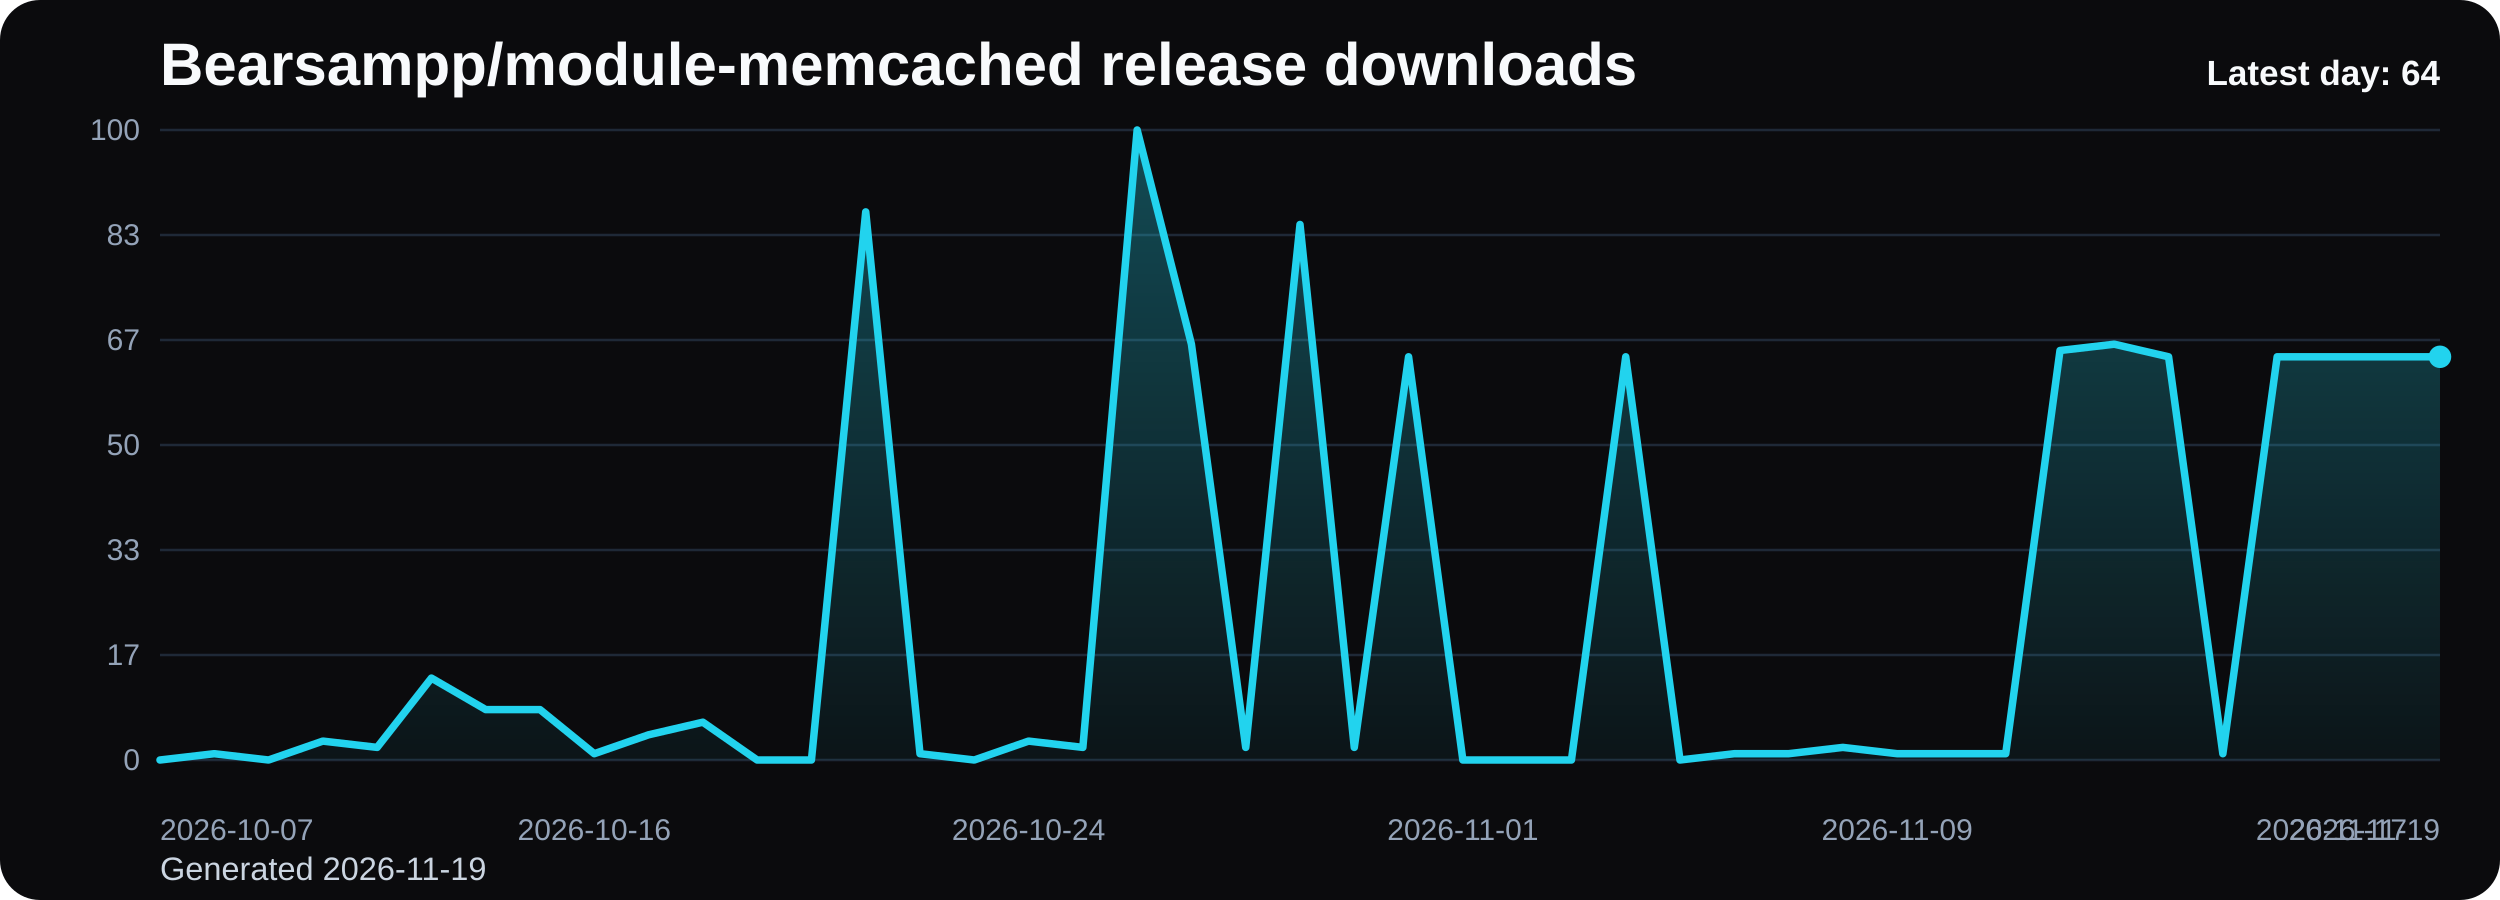
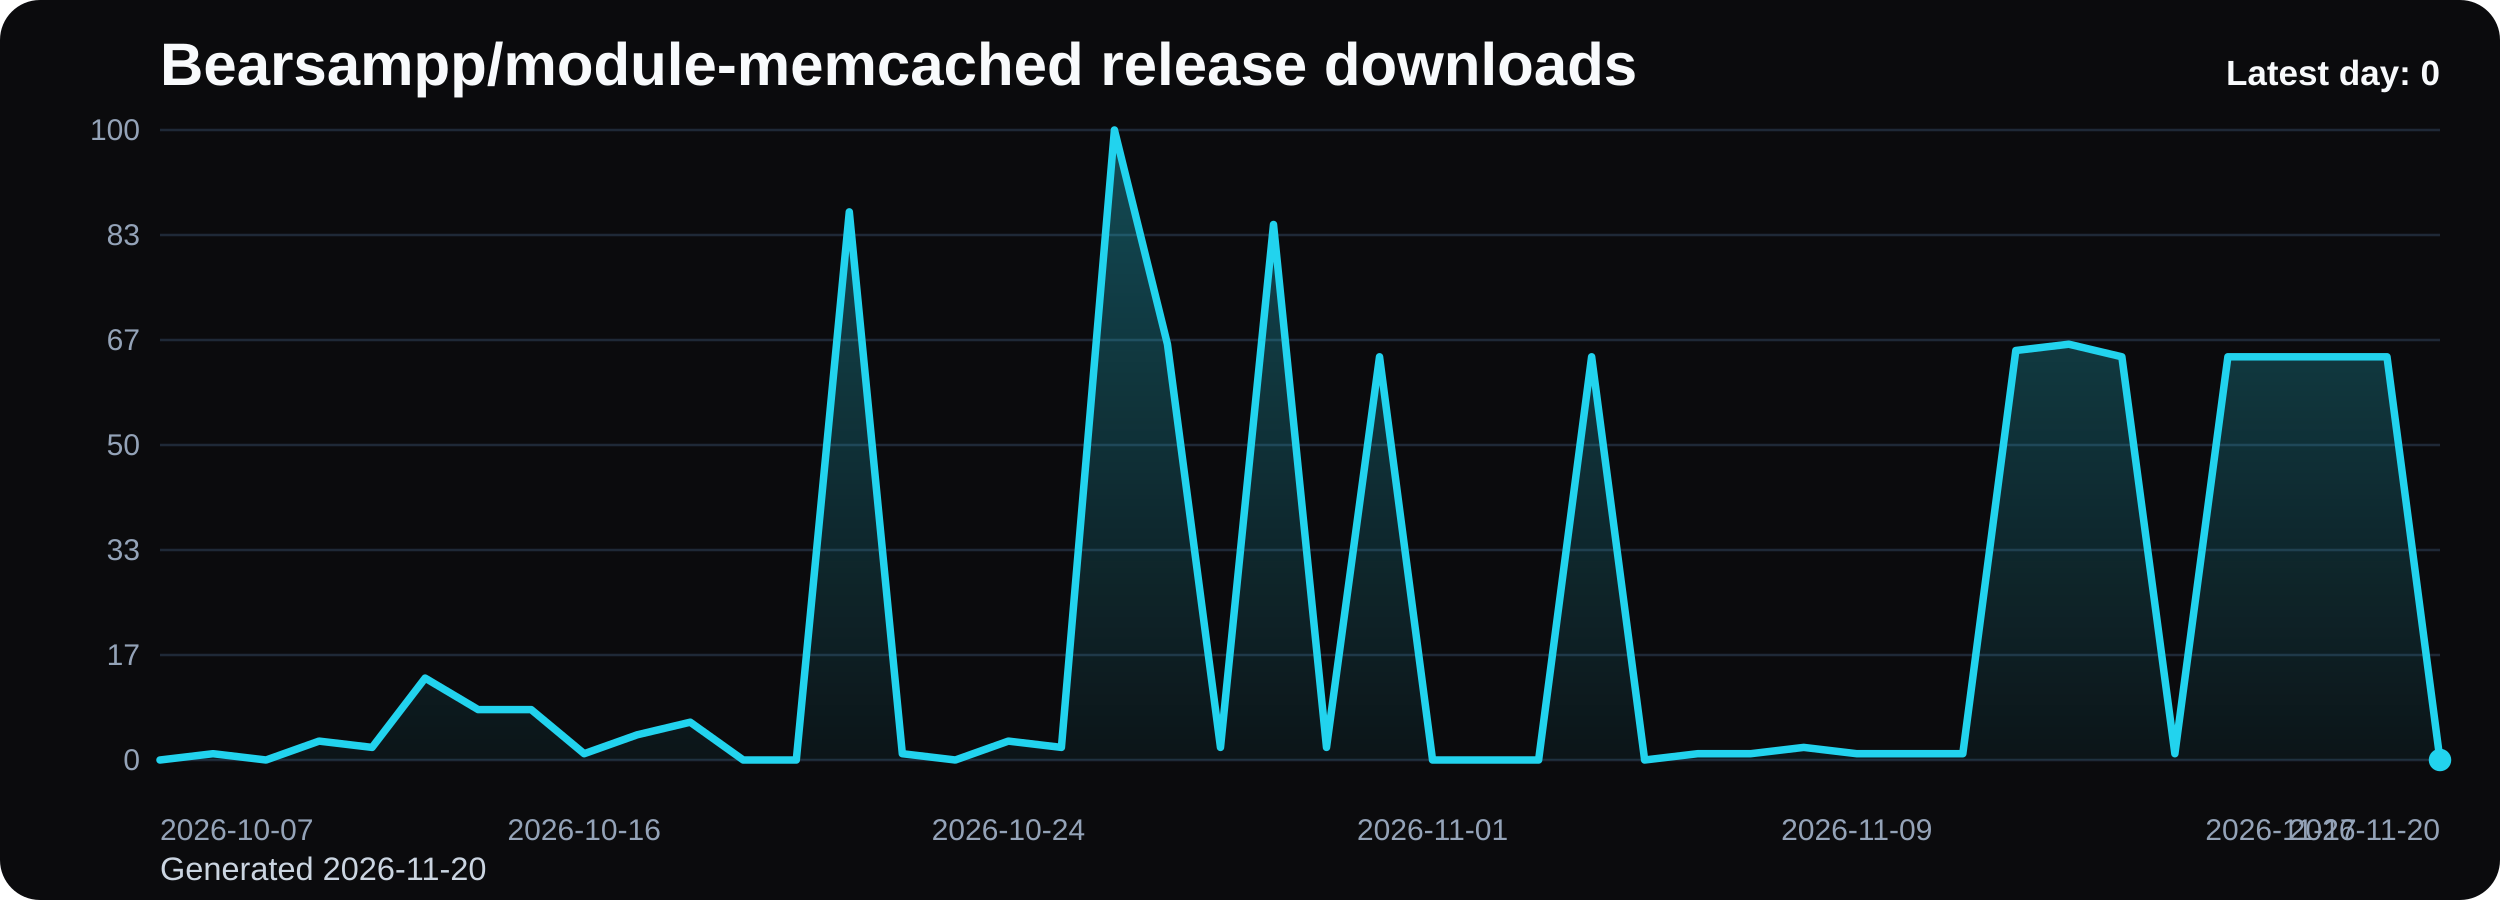
<svg xmlns="http://www.w3.org/2000/svg" viewBox="0 0 1000 360" role="img" aria-label="Bearsampp/module-memcached release downloads chart">
  <defs>
    <linearGradient id="fill-daily-black" x1="0" y1="0" x2="0" y2="1">
      <stop offset="0%" stop-color="#22d3ee" stop-opacity="0.32" />
      <stop offset="100%" stop-color="#22d3ee" stop-opacity="0.05" />
    </linearGradient>
    <style>
      .bg { fill: #0b0b0d; }
      .title { font: 700 24px Arial, sans-serif; fill: #f8fafc; }
      .sub { font: 400 13px Arial, sans-serif; fill: #cbd5e1; }
      .grid { stroke: #1f2937; stroke-width: 1; }
      .axis { font: 400 12px Arial, sans-serif; fill: #94a3b8; }
      .line { fill: none; stroke: #22d3ee; stroke-width: 3; stroke-linecap: round; stroke-linejoin: round; }
      .dot { fill: #22d3ee; }
      .value { font: 600 11px Arial, sans-serif; fill: #cbd5e1; }
      .latest { font: 700 14px Arial, sans-serif; fill: #f8fafc; }
    </style>
  </defs>
  <rect class="bg" x="0" y="0" width="1000" height="360" rx="16" />
  <text class="title" x="64" y="34">Bearsampp/module-memcached release downloads</text>
-   <text class="sub" x="64" y="352">Generated 2026-11-19</text>
+   <text class="sub" x="64" y="352">Generated 2026-11-20</text>
  <line x1="64" y1="52.00" x2="976" y2="52.00" class="grid" />
  <text x="56" y="56.00" text-anchor="end" class="axis">100</text>
  <line x1="64" y1="94.00" x2="976" y2="94.00" class="grid" />
  <text x="56" y="98.00" text-anchor="end" class="axis">83</text>
  <line x1="64" y1="136.00" x2="976" y2="136.00" class="grid" />
  <text x="56" y="140.00" text-anchor="end" class="axis">67</text>
  <line x1="64" y1="178.00" x2="976" y2="178.00" class="grid" />
  <text x="56" y="182.00" text-anchor="end" class="axis">50</text>
  <line x1="64" y1="220.00" x2="976" y2="220.00" class="grid" />
  <text x="56" y="224.00" text-anchor="end" class="axis">33</text>
  <line x1="64" y1="262.00" x2="976" y2="262.00" class="grid" />
  <text x="56" y="266.00" text-anchor="end" class="axis">17</text>
  <line x1="64" y1="304.00" x2="976" y2="304.00" class="grid" />
  <text x="56" y="308.00" text-anchor="end" class="axis">0</text>
-   <path d="M 64.00 304 L 64.00 304.00 L 85.71 301.48 L 107.43 304.00 L 129.14 296.44 L 150.86 298.96 L 172.57 271.24 L 194.29 283.84 L 216.00 283.84 L 237.71 301.48 L 259.43 293.92 L 281.14 288.88 L 302.86 304.00 L 324.57 304.00 L 346.29 84.76 L 368.00 301.48 L 389.71 304.00 L 411.43 296.44 L 433.14 298.96 L 454.86 52.00 L 476.57 137.68 L 498.29 298.96 L 520.00 89.80 L 541.71 298.96 L 563.43 142.72 L 585.14 304.00 L 606.86 304.00 L 628.57 304.00 L 650.29 142.72 L 672.00 304.00 L 693.71 301.48 L 715.43 301.48 L 737.14 298.96 L 758.86 301.48 L 780.57 301.48 L 802.29 301.48 L 824.00 140.20 L 845.71 137.68 L 867.43 142.72 L 889.14 301.48 L 910.86 142.72 L 932.57 142.72 L 954.29 142.72 L 976.00 142.72 L 976.00 304 Z" fill="url(#fill-daily-black)" />
-   <polyline class="line" points="64.00,304.00 85.71,301.48 107.43,304.00 129.14,296.44 150.86,298.96 172.57,271.24 194.29,283.84 216.00,283.84 237.71,301.48 259.43,293.92 281.14,288.88 302.86,304.00 324.57,304.00 346.29,84.76 368.00,301.48 389.71,304.00 411.43,296.44 433.14,298.96 454.86,52.00 476.57,137.68 498.29,298.96 520.00,89.80 541.71,298.96 563.43,142.72 585.14,304.00 606.86,304.00 628.57,304.00 650.29,142.72 672.00,304.00 693.71,301.48 715.43,301.48 737.14,298.96 758.86,301.48 780.57,301.48 802.29,301.48 824.00,140.20 845.71,137.68 867.43,142.72 889.14,301.48 910.86,142.72 932.57,142.72 954.29,142.72 976.00,142.72" />
-   <circle class="dot" cx="976.00" cy="142.72" r="4.5" />
+   <path d="M 64.00 304 L 64.00 304.00 L 85.21 301.48 L 106.42 304.00 L 127.63 296.44 L 148.84 298.96 L 170.05 271.24 L 191.26 283.84 L 212.47 283.84 L 233.67 301.48 L 254.88 293.92 L 276.09 288.88 L 297.30 304.00 L 318.51 304.00 L 339.72 84.76 L 360.93 301.48 L 382.14 304.00 L 403.35 296.44 L 424.56 298.96 L 445.77 52.00 L 466.98 137.68 L 488.19 298.96 L 509.40 89.80 L 530.60 298.96 L 551.81 142.72 L 573.02 304.00 L 594.23 304.00 L 615.44 304.00 L 636.65 142.72 L 657.86 304.00 L 679.07 301.48 L 700.28 301.48 L 721.49 298.96 L 742.70 301.48 L 763.91 301.48 L 785.12 301.48 L 806.33 140.20 L 827.53 137.68 L 848.74 142.72 L 869.95 301.48 L 891.16 142.72 L 912.37 142.72 L 933.58 142.72 L 954.79 142.72 L 976.00 304.00 L 976.00 304 Z" fill="url(#fill-daily-black)" />
+   <polyline class="line" points="64.00,304.00 85.21,301.48 106.42,304.00 127.63,296.44 148.84,298.96 170.05,271.24 191.26,283.84 212.47,283.84 233.67,301.48 254.88,293.92 276.09,288.88 297.30,304.00 318.51,304.00 339.72,84.76 360.93,301.48 382.14,304.00 403.35,296.44 424.56,298.96 445.77,52.00 466.98,137.68 488.19,298.96 509.40,89.80 530.60,298.96 551.81,142.72 573.02,304.00 594.23,304.00 615.44,304.00 636.65,142.72 657.86,304.00 679.07,301.48 700.28,301.48 721.49,298.96 742.70,301.48 763.91,301.48 785.12,301.48 806.33,140.20 827.53,137.68 848.74,142.72 869.95,301.48 891.16,142.72 912.37,142.72 933.58,142.72 954.79,142.72 976.00,304.00" />
+   <circle class="dot" cx="976.00" cy="304.00" r="4.5" />
  <text class="axis" x="64.00" y="336" text-anchor="start">2026-10-07</text>
-   <text class="axis" x="237.71" y="336" text-anchor="middle">2026-10-16</text>
-   <text class="axis" x="411.43" y="336" text-anchor="middle">2026-10-24</text>
-   <text class="axis" x="585.14" y="336" text-anchor="middle">2026-11-01</text>
-   <text class="axis" x="758.86" y="336" text-anchor="middle">2026-11-09</text>
-   <text class="axis" x="932.57" y="336" text-anchor="middle">2026-11-17</text>
-   <text class="axis" x="976.00" y="336" text-anchor="end">2026-11-19</text>
-   <text class="latest" x="976" y="34" text-anchor="end">Latest day: 64</text>
+   <text class="axis" x="233.67" y="336" text-anchor="middle">2026-10-16</text>
+   <text class="axis" x="403.35" y="336" text-anchor="middle">2026-10-24</text>
+   <text class="axis" x="573.02" y="336" text-anchor="middle">2026-11-01</text>
+   <text class="axis" x="742.70" y="336" text-anchor="middle">2026-11-09</text>
+   <text class="axis" x="912.37" y="336" text-anchor="middle">2026-11-17</text>
+   <text class="axis" x="976.00" y="336" text-anchor="end">2026-11-20</text>
+   <text class="latest" x="976" y="34" text-anchor="end">Latest day: 0</text>
</svg>
